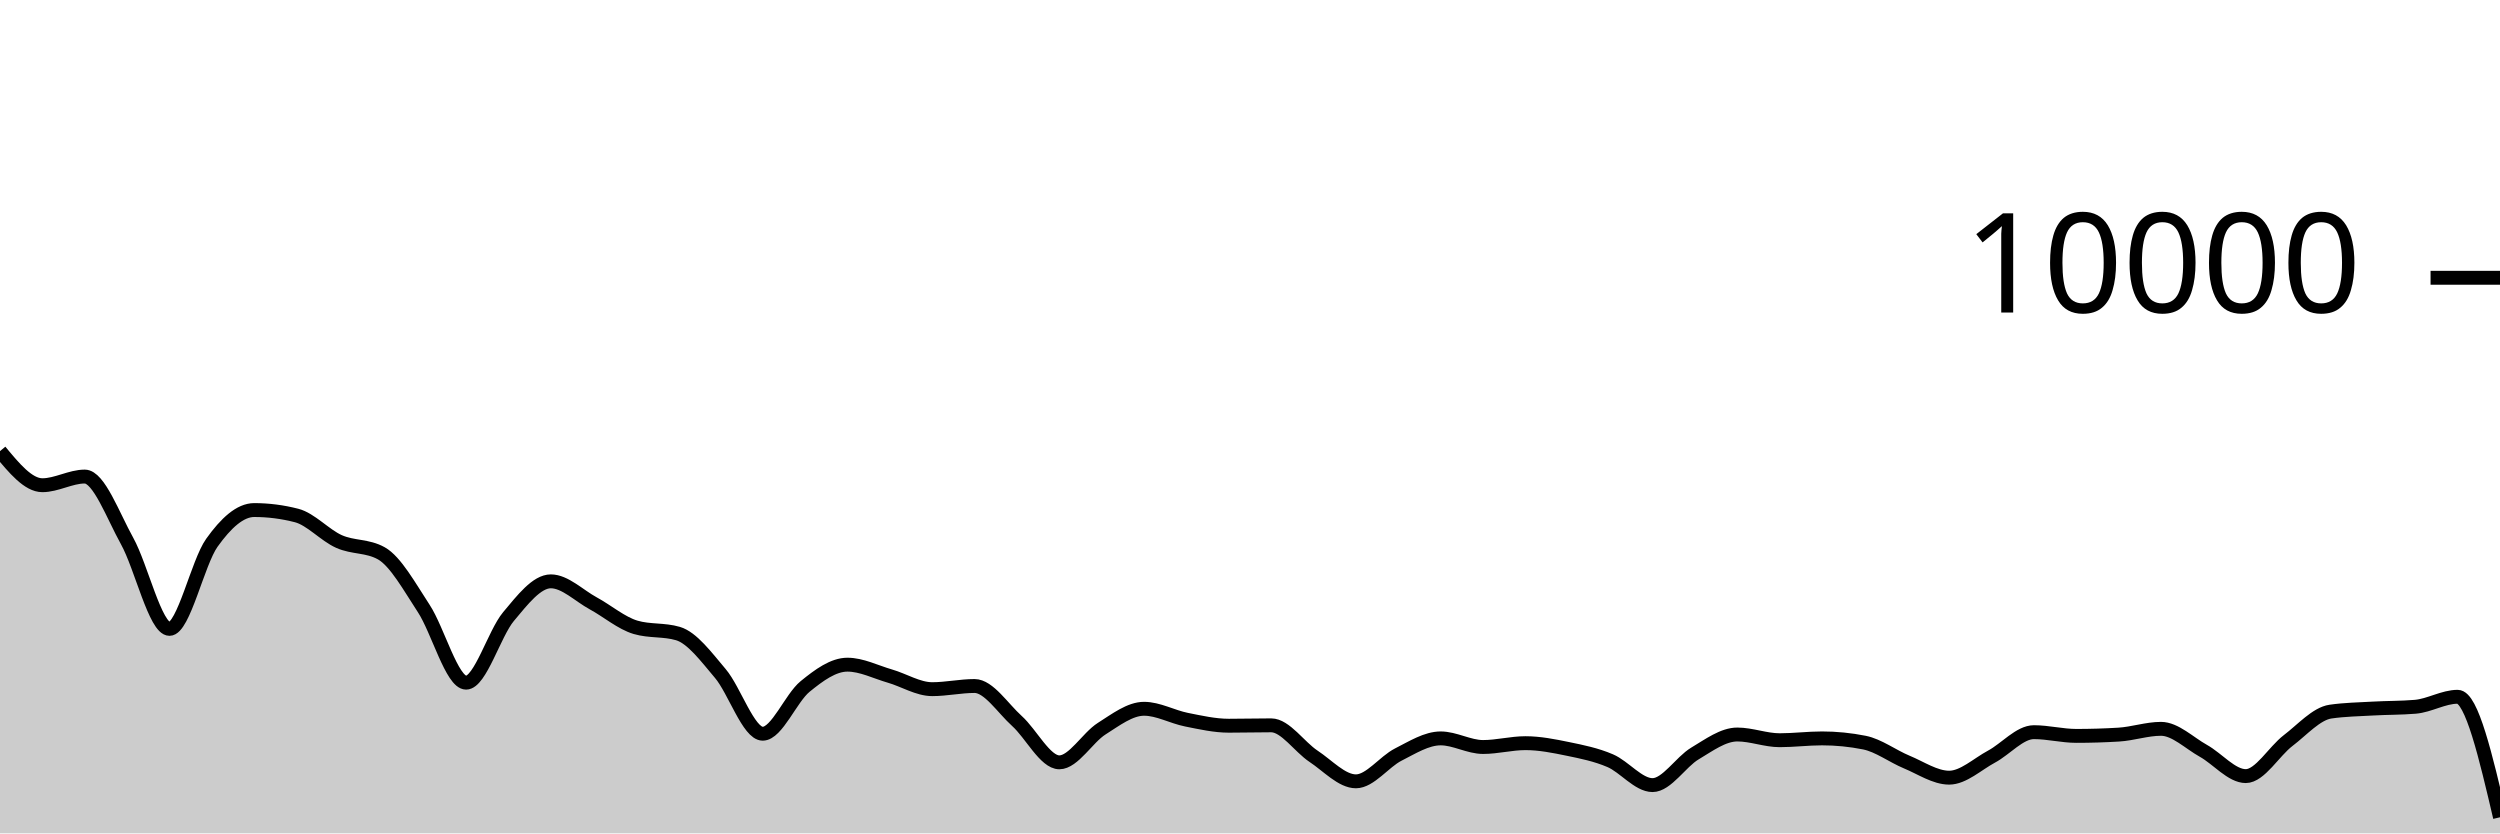
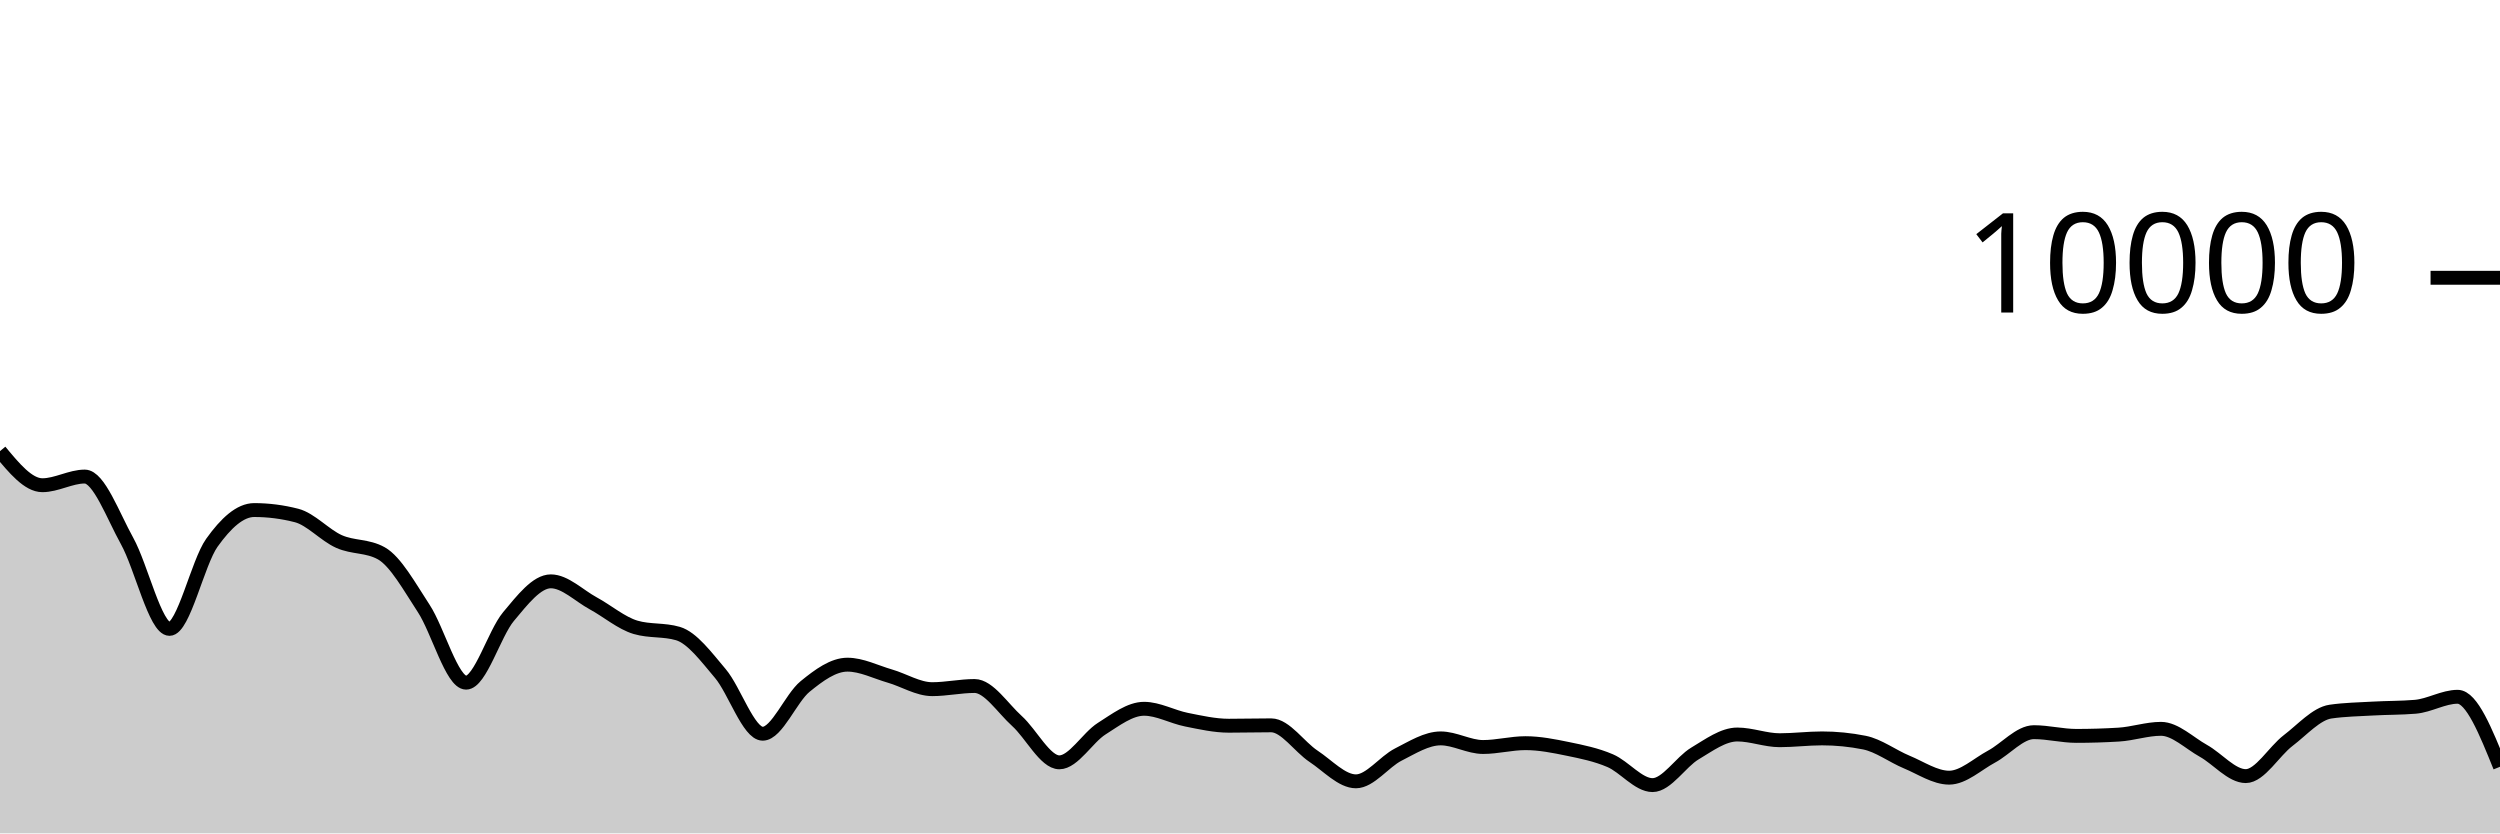
<svg xmlns="http://www.w3.org/2000/svg" viewBox="0 0 180 60">
  <g transform="translate(0,20)">
-     <path class="area" fill="rgba(0, 0, 0, 0.2)" d="M0,12.48C1.017,13.708,2.034,14.936,3.051,14.936C4.068,14.936,5.085,14.312,6.102,14.312C7.119,14.312,8.136,17.128,9.153,18.956C10.169,20.784,11.186,25.28,12.203,25.28C13.22,25.28,14.237,20.506,15.254,19.08C16.271,17.654,17.288,16.724,18.305,16.724C19.322,16.724,20.339,16.855,21.356,17.116C22.373,17.377,23.39,18.534,24.407,18.988C25.424,19.442,26.441,19.272,27.458,19.84C28.475,20.408,29.492,22.256,30.508,23.808C31.525,25.36,32.542,29.152,33.559,29.152C34.576,29.152,35.593,25.612,36.61,24.396C37.627,23.18,38.644,21.856,39.661,21.856C40.678,21.856,41.695,22.888,42.712,23.44C43.729,23.992,44.746,24.869,45.763,25.168C46.78,25.467,47.797,25.317,48.814,25.616C49.831,25.915,50.847,27.29,51.864,28.492C52.881,29.694,53.898,32.828,54.915,32.828C55.932,32.828,56.949,30.257,57.966,29.428C58.983,28.599,60,27.856,61.017,27.856C62.034,27.856,63.051,28.382,64.068,28.676C65.085,28.97,66.102,29.62,67.119,29.62C68.136,29.62,69.153,29.392,70.169,29.392C71.186,29.392,72.203,30.996,73.22,31.912C74.237,32.828,75.254,34.888,76.271,34.888C77.288,34.888,78.305,33.107,79.322,32.464C80.339,31.821,81.356,31.032,82.373,31.032C83.39,31.032,84.407,31.613,85.424,31.816C86.441,32.019,87.458,32.252,88.475,32.252C89.492,32.252,90.508,32.224,91.525,32.224C92.542,32.224,93.559,33.78,94.576,34.452C95.593,35.124,96.61,36.256,97.627,36.256C98.644,36.256,99.661,34.843,100.678,34.328C101.695,33.813,102.712,33.164,103.729,33.164C104.746,33.164,105.763,33.784,106.78,33.784C107.797,33.784,108.814,33.508,109.831,33.508C110.847,33.508,111.864,33.71,112.881,33.92C113.898,34.13,114.915,34.333,115.932,34.768C116.949,35.203,117.966,36.528,118.983,36.528C120,36.528,121.017,34.859,122.034,34.252C123.051,33.645,124.068,32.884,125.085,32.884C126.102,32.884,127.119,33.296,128.136,33.296C129.153,33.296,130.169,33.164,131.186,33.164C132.203,33.164,133.22,33.265,134.237,33.468C135.254,33.671,136.271,34.447,137.288,34.868C138.305,35.289,139.322,35.992,140.339,35.992C141.356,35.992,142.373,35.022,143.39,34.476C144.407,33.93,145.424,32.716,146.441,32.716C147.458,32.716,148.475,32.984,149.492,32.984C150.508,32.984,151.525,32.953,152.542,32.892C153.559,32.831,154.576,32.476,155.593,32.476C156.61,32.476,157.627,33.493,158.644,34.06C159.661,34.627,160.678,35.88,161.695,35.88C162.712,35.88,163.729,34.094,164.746,33.32C165.763,32.546,166.78,31.383,167.797,31.236C168.814,31.089,169.831,31.074,170.847,31.016C171.864,30.958,172.881,30.973,173.898,30.888C174.915,30.803,175.932,30.168,176.949,30.168C177.966,30.168,178.983,34.506,180,38.844L180,40C178.983,40,177.966,40,176.949,40C175.932,40,174.915,40,173.898,40C172.881,40,171.864,40,170.847,40C169.831,40,168.814,40,167.797,40C166.78,40,165.763,40,164.746,40C163.729,40,162.712,40,161.695,40C160.678,40,159.661,40,158.644,40C157.627,40,156.61,40,155.593,40C154.576,40,153.559,40,152.542,40C151.525,40,150.508,40,149.492,40C148.475,40,147.458,40,146.441,40C145.424,40,144.407,40,143.39,40C142.373,40,141.356,40,140.339,40C139.322,40,138.305,40,137.288,40C136.271,40,135.254,40,134.237,40C133.22,40,132.203,40,131.186,40C130.169,40,129.153,40,128.136,40C127.119,40,126.102,40,125.085,40C124.068,40,123.051,40,122.034,40C121.017,40,120,40,118.983,40C117.966,40,116.949,40,115.932,40C114.915,40,113.898,40,112.881,40C111.864,40,110.847,40,109.831,40C108.814,40,107.797,40,106.78,40C105.763,40,104.746,40,103.729,40C102.712,40,101.695,40,100.678,40C99.661,40,98.644,40,97.627,40C96.61,40,95.593,40,94.576,40C93.559,40,92.542,40,91.525,40C90.508,40,89.492,40,88.475,40C87.458,40,86.441,40,85.424,40C84.407,40,83.39,40,82.373,40C81.356,40,80.339,40,79.322,40C78.305,40,77.288,40,76.271,40C75.254,40,74.237,40,73.22,40C72.203,40,71.186,40,70.169,40C69.153,40,68.136,40,67.119,40C66.102,40,65.085,40,64.068,40C63.051,40,62.034,40,61.017,40C60,40,58.983,40,57.966,40C56.949,40,55.932,40,54.915,40C53.898,40,52.881,40,51.864,40C50.847,40,49.831,40,48.814,40C47.797,40,46.78,40,45.763,40C44.746,40,43.729,40,42.712,40C41.695,40,40.678,40,39.661,40C38.644,40,37.627,40,36.61,40C35.593,40,34.576,40,33.559,40C32.542,40,31.525,40,30.508,40C29.492,40,28.475,40,27.458,40C26.441,40,25.424,40,24.407,40C23.39,40,22.373,40,21.356,40C20.339,40,19.322,40,18.305,40C17.288,40,16.271,40,15.254,40C14.237,40,13.22,40,12.203,40C11.186,40,10.169,40,9.153,40C8.136,40,7.119,40,6.102,40C5.085,40,4.068,40,3.051,40C2.034,40,1.017,40,0,40Z" />
-     <path class="line" stroke="black" fill="none" d="M0,12.48C1.017,13.708,2.034,14.936,3.051,14.936C4.068,14.936,5.085,14.312,6.102,14.312C7.119,14.312,8.136,17.128,9.153,18.956C10.169,20.784,11.186,25.28,12.203,25.28C13.22,25.28,14.237,20.506,15.254,19.08C16.271,17.654,17.288,16.724,18.305,16.724C19.322,16.724,20.339,16.855,21.356,17.116C22.373,17.377,23.39,18.534,24.407,18.988C25.424,19.442,26.441,19.272,27.458,19.84C28.475,20.408,29.492,22.256,30.508,23.808C31.525,25.36,32.542,29.152,33.559,29.152C34.576,29.152,35.593,25.612,36.61,24.396C37.627,23.18,38.644,21.856,39.661,21.856C40.678,21.856,41.695,22.888,42.712,23.44C43.729,23.992,44.746,24.869,45.763,25.168C46.78,25.467,47.797,25.317,48.814,25.616C49.831,25.915,50.847,27.29,51.864,28.492C52.881,29.694,53.898,32.828,54.915,32.828C55.932,32.828,56.949,30.257,57.966,29.428C58.983,28.599,60,27.856,61.017,27.856C62.034,27.856,63.051,28.382,64.068,28.676C65.085,28.97,66.102,29.62,67.119,29.62C68.136,29.62,69.153,29.392,70.169,29.392C71.186,29.392,72.203,30.996,73.22,31.912C74.237,32.828,75.254,34.888,76.271,34.888C77.288,34.888,78.305,33.107,79.322,32.464C80.339,31.821,81.356,31.032,82.373,31.032C83.39,31.032,84.407,31.613,85.424,31.816C86.441,32.019,87.458,32.252,88.475,32.252C89.492,32.252,90.508,32.224,91.525,32.224C92.542,32.224,93.559,33.78,94.576,34.452C95.593,35.124,96.61,36.256,97.627,36.256C98.644,36.256,99.661,34.843,100.678,34.328C101.695,33.813,102.712,33.164,103.729,33.164C104.746,33.164,105.763,33.784,106.78,33.784C107.797,33.784,108.814,33.508,109.831,33.508C110.847,33.508,111.864,33.71,112.881,33.92C113.898,34.13,114.915,34.333,115.932,34.768C116.949,35.203,117.966,36.528,118.983,36.528C120,36.528,121.017,34.859,122.034,34.252C123.051,33.645,124.068,32.884,125.085,32.884C126.102,32.884,127.119,33.296,128.136,33.296C129.153,33.296,130.169,33.164,131.186,33.164C132.203,33.164,133.22,33.265,134.237,33.468C135.254,33.671,136.271,34.447,137.288,34.868C138.305,35.289,139.322,35.992,140.339,35.992C141.356,35.992,142.373,35.022,143.39,34.476C144.407,33.93,145.424,32.716,146.441,32.716C147.458,32.716,148.475,32.984,149.492,32.984C150.508,32.984,151.525,32.953,152.542,32.892C153.559,32.831,154.576,32.476,155.593,32.476C156.61,32.476,157.627,33.493,158.644,34.06C159.661,34.627,160.678,35.88,161.695,35.88C162.712,35.88,163.729,34.094,164.746,33.32C165.763,32.546,166.78,31.383,167.797,31.236C168.814,31.089,169.831,31.074,170.847,31.016C171.864,30.958,172.881,30.973,173.898,30.888C174.915,30.803,175.932,30.168,176.949,30.168C177.966,30.168,178.983,34.506,180,38.844" />
+     <path class="area" fill="rgba(0, 0, 0, 0.2)" d="M0,12.48C1.017,13.708,2.034,14.936,3.051,14.936C4.068,14.936,5.085,14.312,6.102,14.312C7.119,14.312,8.136,17.128,9.153,18.956C10.169,20.784,11.186,25.28,12.203,25.28C13.22,25.28,14.237,20.506,15.254,19.08C16.271,17.654,17.288,16.724,18.305,16.724C19.322,16.724,20.339,16.855,21.356,17.116C22.373,17.377,23.39,18.534,24.407,18.988C25.424,19.442,26.441,19.272,27.458,19.84C28.475,20.408,29.492,22.256,30.508,23.808C31.525,25.36,32.542,29.152,33.559,29.152C34.576,29.152,35.593,25.612,36.61,24.396C37.627,23.18,38.644,21.856,39.661,21.856C40.678,21.856,41.695,22.888,42.712,23.44C43.729,23.992,44.746,24.869,45.763,25.168C46.78,25.467,47.797,25.317,48.814,25.616C49.831,25.915,50.847,27.29,51.864,28.492C52.881,29.694,53.898,32.828,54.915,32.828C55.932,32.828,56.949,30.257,57.966,29.428C58.983,28.599,60,27.856,61.017,27.856C62.034,27.856,63.051,28.382,64.068,28.676C65.085,28.97,66.102,29.62,67.119,29.62C68.136,29.62,69.153,29.392,70.169,29.392C71.186,29.392,72.203,30.996,73.22,31.912C74.237,32.828,75.254,34.888,76.271,34.888C77.288,34.888,78.305,33.107,79.322,32.464C80.339,31.821,81.356,31.032,82.373,31.032C83.39,31.032,84.407,31.613,85.424,31.816C86.441,32.019,87.458,32.252,88.475,32.252C89.492,32.252,90.508,32.224,91.525,32.224C92.542,32.224,93.559,33.78,94.576,34.452C95.593,35.124,96.61,36.256,97.627,36.256C98.644,36.256,99.661,34.843,100.678,34.328C101.695,33.813,102.712,33.164,103.729,33.164C104.746,33.164,105.763,33.784,106.78,33.784C107.797,33.784,108.814,33.508,109.831,33.508C110.847,33.508,111.864,33.71,112.881,33.92C113.898,34.13,114.915,34.333,115.932,34.768C116.949,35.203,117.966,36.528,118.983,36.528C120,36.528,121.017,34.859,122.034,34.252C123.051,33.645,124.068,32.884,125.085,32.884C126.102,32.884,127.119,33.296,128.136,33.296C129.153,33.296,130.169,33.164,131.186,33.164C132.203,33.164,133.22,33.265,134.237,33.468C135.254,33.671,136.271,34.447,137.288,34.868C138.305,35.289,139.322,35.992,140.339,35.992C141.356,35.992,142.373,35.022,143.39,34.476C144.407,33.93,145.424,32.716,146.441,32.716C147.458,32.716,148.475,32.984,149.492,32.984C150.508,32.984,151.525,32.953,152.542,32.892C153.559,32.831,154.576,32.476,155.593,32.476C156.61,32.476,157.627,33.493,158.644,34.06C159.661,34.627,160.678,35.88,161.695,35.88C162.712,35.88,163.729,34.094,164.746,33.32C165.763,32.546,166.78,31.383,167.797,31.236C168.814,31.089,169.831,31.074,170.847,31.016C171.864,30.958,172.881,30.973,173.898,30.888C174.915,30.803,175.932,30.168,176.949,30.168C177.966,30.168,178.983,32.688,180,35.208L180,40C178.983,40,177.966,40,176.949,40C175.932,40,174.915,40,173.898,40C172.881,40,171.864,40,170.847,40C169.831,40,168.814,40,167.797,40C166.78,40,165.763,40,164.746,40C163.729,40,162.712,40,161.695,40C160.678,40,159.661,40,158.644,40C157.627,40,156.61,40,155.593,40C154.576,40,153.559,40,152.542,40C151.525,40,150.508,40,149.492,40C148.475,40,147.458,40,146.441,40C145.424,40,144.407,40,143.39,40C142.373,40,141.356,40,140.339,40C139.322,40,138.305,40,137.288,40C136.271,40,135.254,40,134.237,40C133.22,40,132.203,40,131.186,40C130.169,40,129.153,40,128.136,40C127.119,40,126.102,40,125.085,40C124.068,40,123.051,40,122.034,40C121.017,40,120,40,118.983,40C117.966,40,116.949,40,115.932,40C114.915,40,113.898,40,112.881,40C111.864,40,110.847,40,109.831,40C108.814,40,107.797,40,106.78,40C105.763,40,104.746,40,103.729,40C102.712,40,101.695,40,100.678,40C99.661,40,98.644,40,97.627,40C96.61,40,95.593,40,94.576,40C93.559,40,92.542,40,91.525,40C90.508,40,89.492,40,88.475,40C87.458,40,86.441,40,85.424,40C84.407,40,83.39,40,82.373,40C81.356,40,80.339,40,79.322,40C78.305,40,77.288,40,76.271,40C75.254,40,74.237,40,73.22,40C72.203,40,71.186,40,70.169,40C69.153,40,68.136,40,67.119,40C66.102,40,65.085,40,64.068,40C63.051,40,62.034,40,61.017,40C60,40,58.983,40,57.966,40C56.949,40,55.932,40,54.915,40C53.898,40,52.881,40,51.864,40C50.847,40,49.831,40,48.814,40C47.797,40,46.78,40,45.763,40C44.746,40,43.729,40,42.712,40C41.695,40,40.678,40,39.661,40C38.644,40,37.627,40,36.61,40C35.593,40,34.576,40,33.559,40C32.542,40,31.525,40,30.508,40C29.492,40,28.475,40,27.458,40C26.441,40,25.424,40,24.407,40C23.39,40,22.373,40,21.356,40C20.339,40,19.322,40,18.305,40C17.288,40,16.271,40,15.254,40C14.237,40,13.22,40,12.203,40C11.186,40,10.169,40,9.153,40C8.136,40,7.119,40,6.102,40C5.085,40,4.068,40,3.051,40C2.034,40,1.017,40,0,40Z" />
+     <path class="line" stroke="black" fill="none" d="M0,12.48C1.017,13.708,2.034,14.936,3.051,14.936C4.068,14.936,5.085,14.312,6.102,14.312C7.119,14.312,8.136,17.128,9.153,18.956C10.169,20.784,11.186,25.28,12.203,25.28C13.22,25.28,14.237,20.506,15.254,19.08C16.271,17.654,17.288,16.724,18.305,16.724C19.322,16.724,20.339,16.855,21.356,17.116C22.373,17.377,23.39,18.534,24.407,18.988C25.424,19.442,26.441,19.272,27.458,19.84C28.475,20.408,29.492,22.256,30.508,23.808C31.525,25.36,32.542,29.152,33.559,29.152C34.576,29.152,35.593,25.612,36.61,24.396C37.627,23.18,38.644,21.856,39.661,21.856C40.678,21.856,41.695,22.888,42.712,23.44C43.729,23.992,44.746,24.869,45.763,25.168C46.78,25.467,47.797,25.317,48.814,25.616C49.831,25.915,50.847,27.29,51.864,28.492C52.881,29.694,53.898,32.828,54.915,32.828C55.932,32.828,56.949,30.257,57.966,29.428C58.983,28.599,60,27.856,61.017,27.856C62.034,27.856,63.051,28.382,64.068,28.676C65.085,28.97,66.102,29.62,67.119,29.62C68.136,29.62,69.153,29.392,70.169,29.392C71.186,29.392,72.203,30.996,73.22,31.912C74.237,32.828,75.254,34.888,76.271,34.888C77.288,34.888,78.305,33.107,79.322,32.464C80.339,31.821,81.356,31.032,82.373,31.032C83.39,31.032,84.407,31.613,85.424,31.816C86.441,32.019,87.458,32.252,88.475,32.252C89.492,32.252,90.508,32.224,91.525,32.224C92.542,32.224,93.559,33.78,94.576,34.452C95.593,35.124,96.61,36.256,97.627,36.256C98.644,36.256,99.661,34.843,100.678,34.328C101.695,33.813,102.712,33.164,103.729,33.164C104.746,33.164,105.763,33.784,106.78,33.784C107.797,33.784,108.814,33.508,109.831,33.508C110.847,33.508,111.864,33.71,112.881,33.92C113.898,34.13,114.915,34.333,115.932,34.768C116.949,35.203,117.966,36.528,118.983,36.528C120,36.528,121.017,34.859,122.034,34.252C123.051,33.645,124.068,32.884,125.085,32.884C126.102,32.884,127.119,33.296,128.136,33.296C129.153,33.296,130.169,33.164,131.186,33.164C132.203,33.164,133.22,33.265,134.237,33.468C135.254,33.671,136.271,34.447,137.288,34.868C138.305,35.289,139.322,35.992,140.339,35.992C141.356,35.992,142.373,35.022,143.39,34.476C144.407,33.93,145.424,32.716,146.441,32.716C147.458,32.716,148.475,32.984,149.492,32.984C150.508,32.984,151.525,32.953,152.542,32.892C153.559,32.831,154.576,32.476,155.593,32.476C156.61,32.476,157.627,33.493,158.644,34.06C159.661,34.627,160.678,35.88,161.695,35.88C162.712,35.88,163.729,34.094,164.746,33.32C165.763,32.546,166.78,31.383,167.797,31.236C168.814,31.089,169.831,31.074,170.847,31.016C171.864,30.958,172.881,30.973,173.898,30.888C174.915,30.803,175.932,30.168,176.949,30.168C177.966,30.168,178.983,32.688,180,35.208" />
    <path class="axis-ceiling" stroke-width="1" stroke="black" fill="none" d="M175,0L180,0" />
    <text class="axis-ceiling-label" font-family="sans-serif" text-anchor="end" font-size="10px" x="170" y="2.5">10000</text>
  </g>
</svg>
